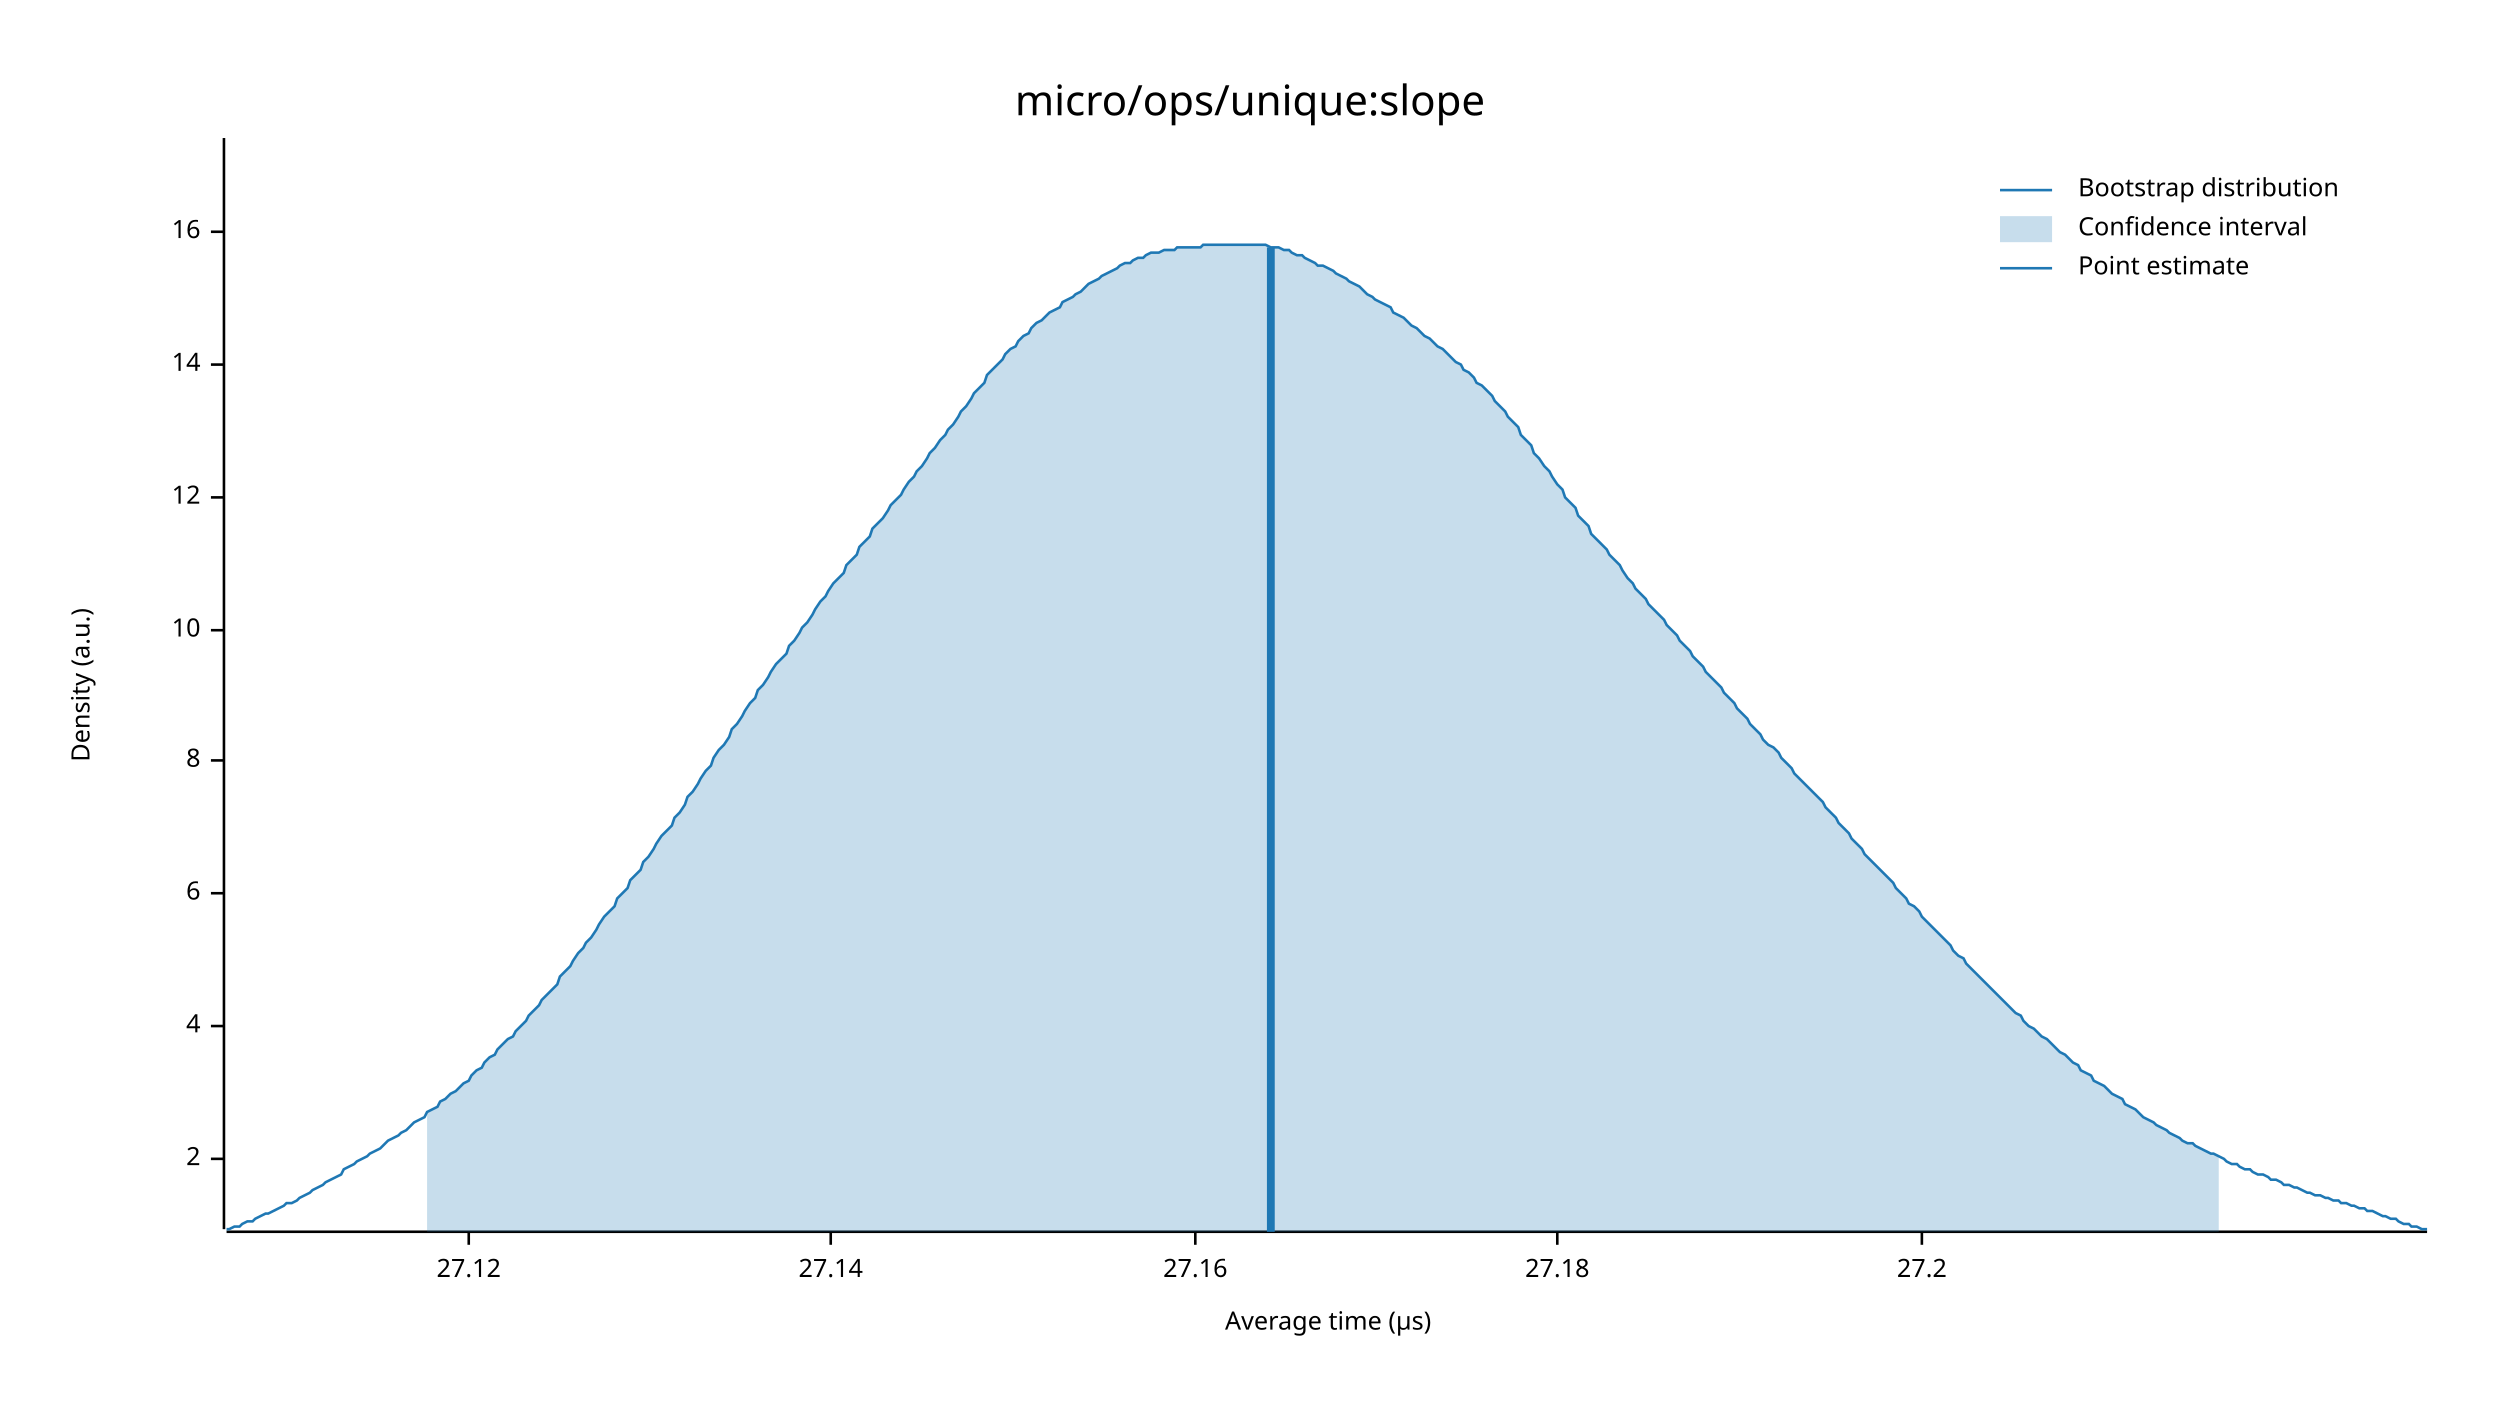
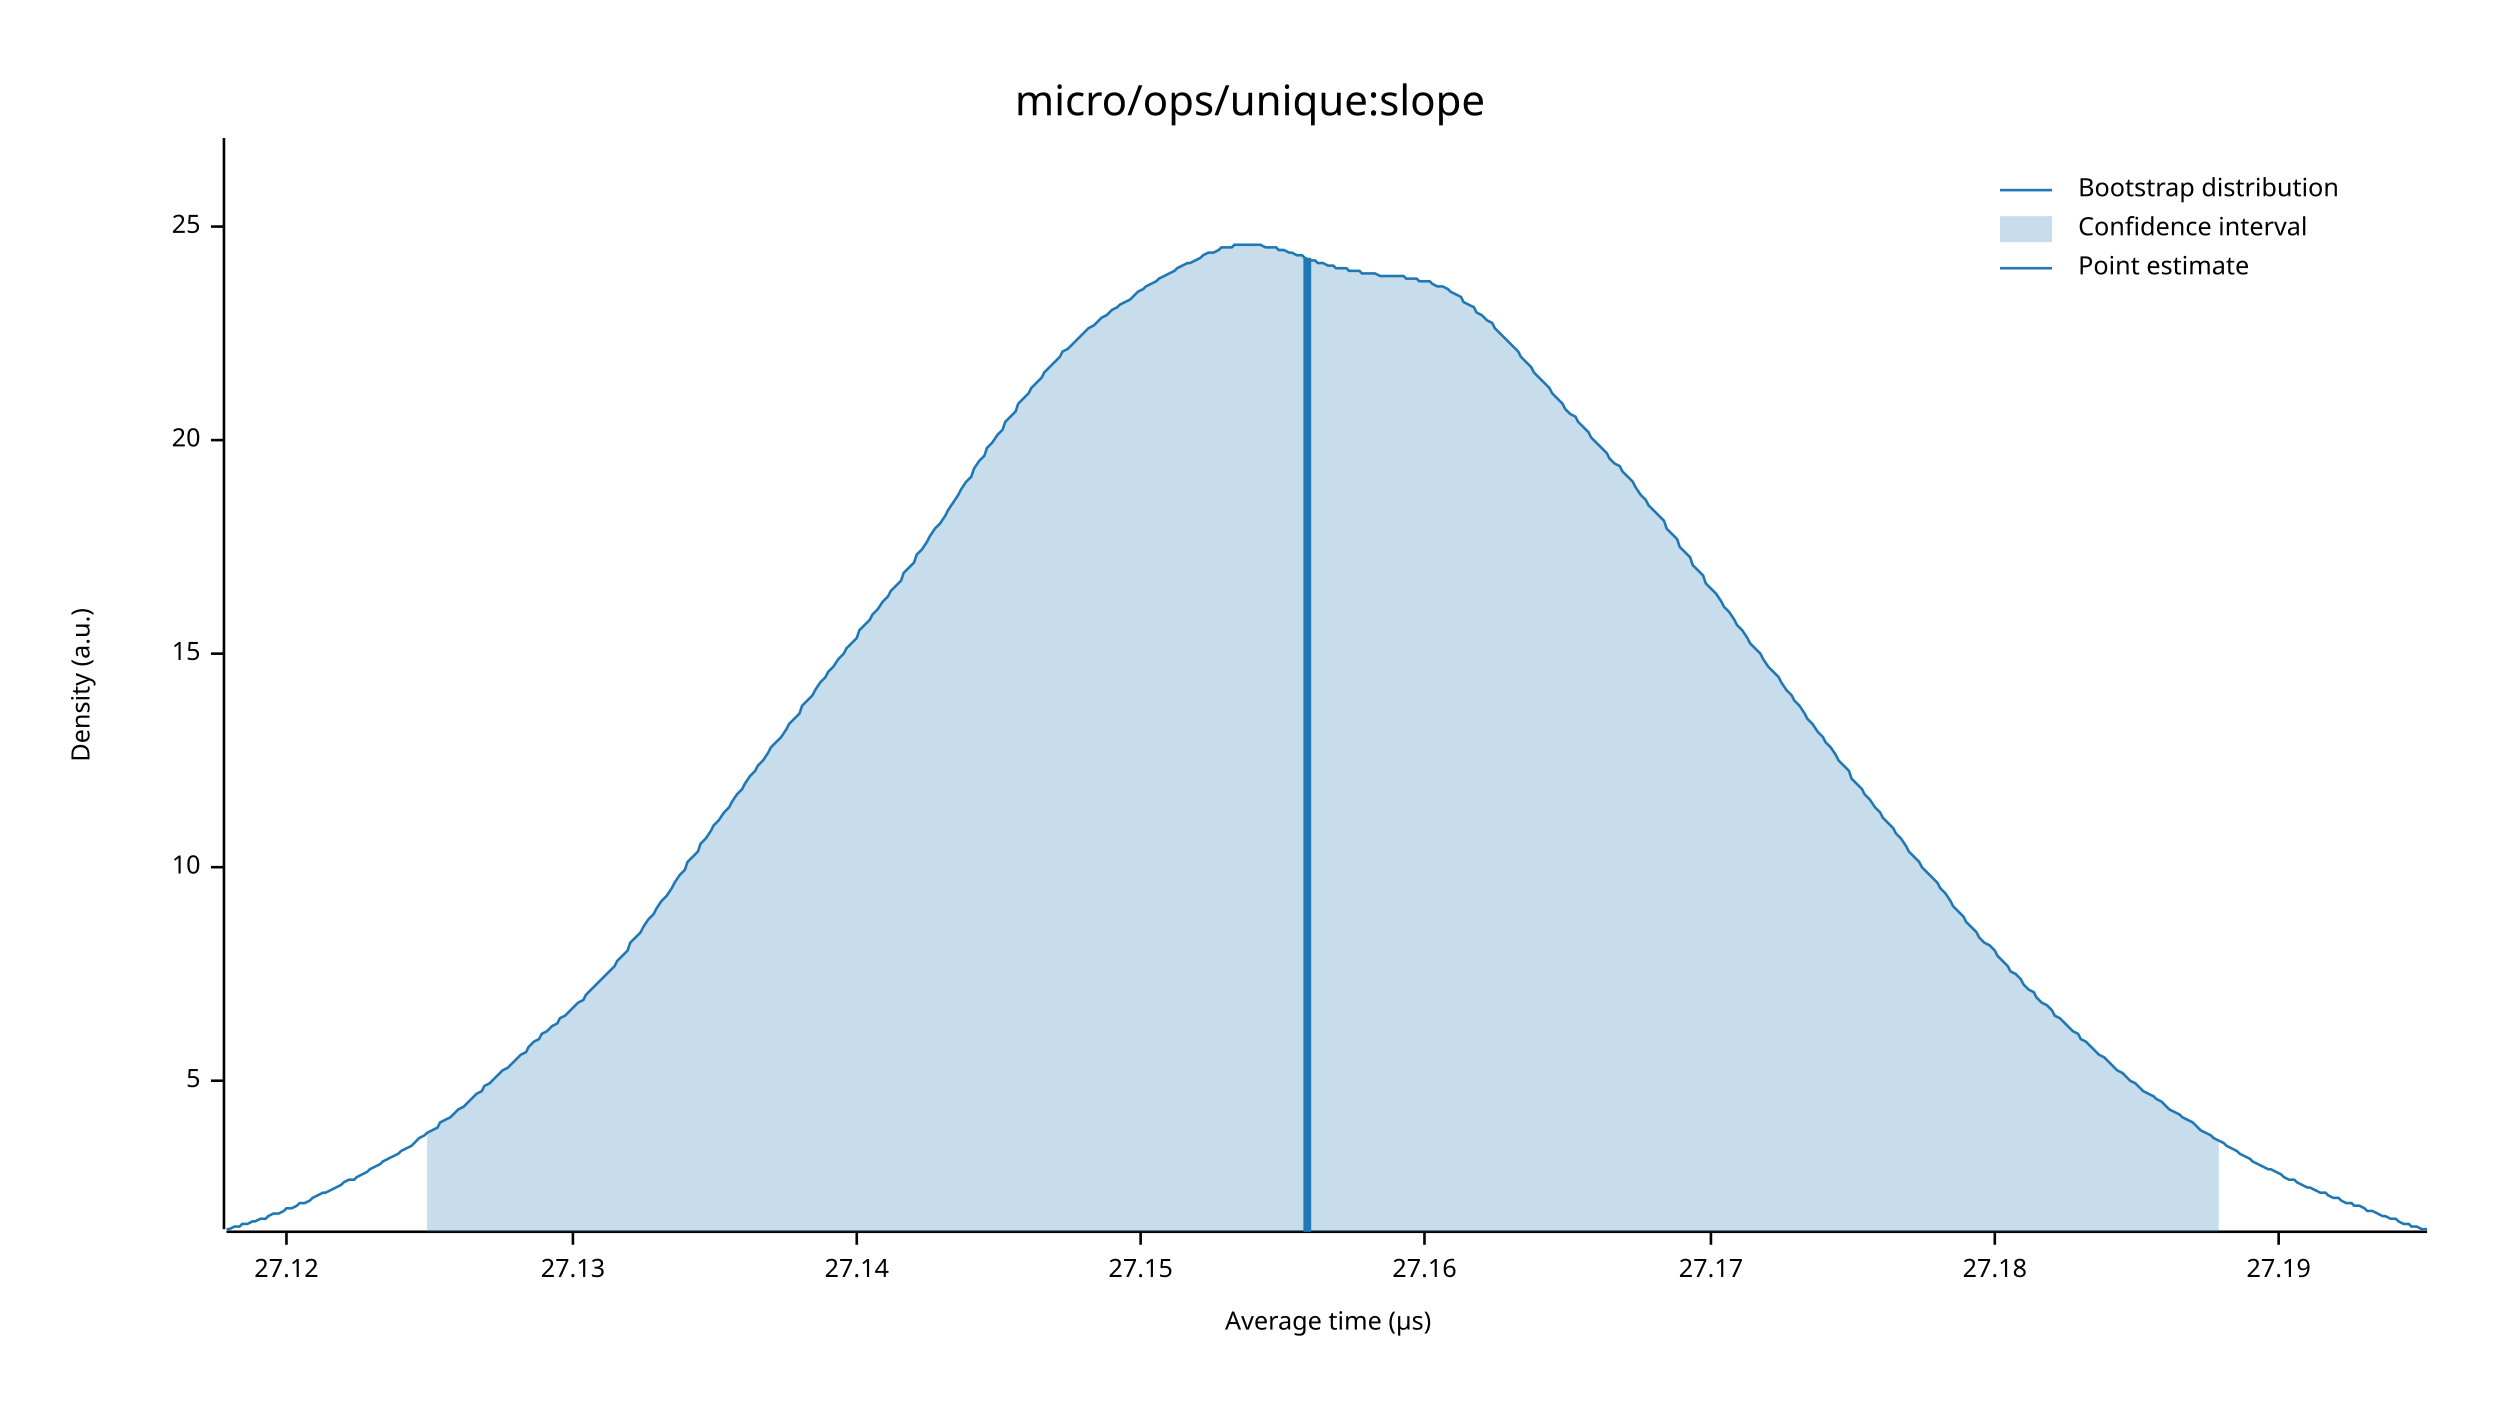
<svg xmlns="http://www.w3.org/2000/svg" width="960" height="540" viewBox="0 0 960 540">
  <text x="480" y="32" dy="0.76em" text-anchor="middle" font-family="sans-serif" font-size="16.129" opacity="1" fill="#000000">
micro/ops/unique:slope
</text>
  <text x="27" y="263" dy="0.76em" text-anchor="middle" font-family="sans-serif" font-size="9.677" opacity="1" fill="#000000" transform="rotate(270, 27, 263)">
Density (a.u.)
</text>
  <text x="510" y="513" dy="-0.5ex" text-anchor="middle" font-family="sans-serif" font-size="9.677" opacity="1" fill="#000000">
Average time (µs)
</text>
  <polyline fill="none" opacity="1" stroke="#000000" stroke-width="1" points="86,53 86,472 " />
-   <text x="77" y="445" dy="0.5ex" text-anchor="end" font-family="sans-serif" font-size="9.677" opacity="1" fill="#000000">
- 2
+   <text x="77" y="415" dy="0.5ex" text-anchor="end" font-family="sans-serif" font-size="9.677" opacity="1" fill="#000000">
+ 5
</text>
-   <polyline fill="none" opacity="1" stroke="#000000" stroke-width="1" points="81,445 86,445 " />
-   <text x="77" y="394" dy="0.5ex" text-anchor="end" font-family="sans-serif" font-size="9.677" opacity="1" fill="#000000">
- 4
- </text>
-   <polyline fill="none" opacity="1" stroke="#000000" stroke-width="1" points="81,394 86,394 " />
-   <text x="77" y="343" dy="0.5ex" text-anchor="end" font-family="sans-serif" font-size="9.677" opacity="1" fill="#000000">
- 6
- </text>
-   <polyline fill="none" opacity="1" stroke="#000000" stroke-width="1" points="81,343 86,343 " />
-   <text x="77" y="292" dy="0.5ex" text-anchor="end" font-family="sans-serif" font-size="9.677" opacity="1" fill="#000000">
- 8
- </text>
-   <polyline fill="none" opacity="1" stroke="#000000" stroke-width="1" points="81,292 86,292 " />
-   <text x="77" y="242" dy="0.5ex" text-anchor="end" font-family="sans-serif" font-size="9.677" opacity="1" fill="#000000">
+   <polyline fill="none" opacity="1" stroke="#000000" stroke-width="1" points="81,415 86,415 " />
+   <text x="77" y="333" dy="0.5ex" text-anchor="end" font-family="sans-serif" font-size="9.677" opacity="1" fill="#000000">
10
</text>
-   <polyline fill="none" opacity="1" stroke="#000000" stroke-width="1" points="81,242 86,242 " />
-   <text x="77" y="191" dy="0.5ex" text-anchor="end" font-family="sans-serif" font-size="9.677" opacity="1" fill="#000000">
- 12
+   <polyline fill="none" opacity="1" stroke="#000000" stroke-width="1" points="81,333 86,333 " />
+   <text x="77" y="251" dy="0.5ex" text-anchor="end" font-family="sans-serif" font-size="9.677" opacity="1" fill="#000000">
+ 15
</text>
-   <polyline fill="none" opacity="1" stroke="#000000" stroke-width="1" points="81,191 86,191 " />
-   <text x="77" y="140" dy="0.5ex" text-anchor="end" font-family="sans-serif" font-size="9.677" opacity="1" fill="#000000">
- 14
+   <polyline fill="none" opacity="1" stroke="#000000" stroke-width="1" points="81,251 86,251 " />
+   <text x="77" y="169" dy="0.5ex" text-anchor="end" font-family="sans-serif" font-size="9.677" opacity="1" fill="#000000">
+ 20
</text>
-   <polyline fill="none" opacity="1" stroke="#000000" stroke-width="1" points="81,140 86,140 " />
-   <text x="77" y="89" dy="0.5ex" text-anchor="end" font-family="sans-serif" font-size="9.677" opacity="1" fill="#000000">
- 16
+   <polyline fill="none" opacity="1" stroke="#000000" stroke-width="1" points="81,169 86,169 " />
+   <text x="77" y="87" dy="0.5ex" text-anchor="end" font-family="sans-serif" font-size="9.677" opacity="1" fill="#000000">
+ 25
</text>
-   <polyline fill="none" opacity="1" stroke="#000000" stroke-width="1" points="81,89 86,89 " />
+   <polyline fill="none" opacity="1" stroke="#000000" stroke-width="1" points="81,87 86,87 " />
  <polyline fill="none" opacity="1" stroke="#000000" stroke-width="1" points="87,473 932,473 " />
-   <text x="180" y="483" dy="0.76em" text-anchor="middle" font-family="sans-serif" font-size="9.677" opacity="1" fill="#000000">
+   <text x="110" y="483" dy="0.76em" text-anchor="middle" font-family="sans-serif" font-size="9.677" opacity="1" fill="#000000">
27.12
</text>
-   <polyline fill="none" opacity="1" stroke="#000000" stroke-width="1" points="180,473 180,478 " />
-   <text x="319" y="483" dy="0.76em" text-anchor="middle" font-family="sans-serif" font-size="9.677" opacity="1" fill="#000000">
+   <polyline fill="none" opacity="1" stroke="#000000" stroke-width="1" points="110,473 110,478 " />
+   <text x="220" y="483" dy="0.76em" text-anchor="middle" font-family="sans-serif" font-size="9.677" opacity="1" fill="#000000">
+ 27.13
+ </text>
+   <polyline fill="none" opacity="1" stroke="#000000" stroke-width="1" points="220,473 220,478 " />
+   <text x="329" y="483" dy="0.76em" text-anchor="middle" font-family="sans-serif" font-size="9.677" opacity="1" fill="#000000">
27.14
</text>
-   <polyline fill="none" opacity="1" stroke="#000000" stroke-width="1" points="319,473 319,478 " />
-   <text x="459" y="483" dy="0.76em" text-anchor="middle" font-family="sans-serif" font-size="9.677" opacity="1" fill="#000000">
+   <polyline fill="none" opacity="1" stroke="#000000" stroke-width="1" points="329,473 329,478 " />
+   <text x="438" y="483" dy="0.76em" text-anchor="middle" font-family="sans-serif" font-size="9.677" opacity="1" fill="#000000">
+ 27.15
+ </text>
+   <polyline fill="none" opacity="1" stroke="#000000" stroke-width="1" points="438,473 438,478 " />
+   <text x="547" y="483" dy="0.76em" text-anchor="middle" font-family="sans-serif" font-size="9.677" opacity="1" fill="#000000">
27.16
</text>
-   <polyline fill="none" opacity="1" stroke="#000000" stroke-width="1" points="459,473 459,478 " />
-   <text x="598" y="483" dy="0.76em" text-anchor="middle" font-family="sans-serif" font-size="9.677" opacity="1" fill="#000000">
+   <polyline fill="none" opacity="1" stroke="#000000" stroke-width="1" points="547,473 547,478 " />
+   <text x="657" y="483" dy="0.76em" text-anchor="middle" font-family="sans-serif" font-size="9.677" opacity="1" fill="#000000">
+ 27.17
+ </text>
+   <polyline fill="none" opacity="1" stroke="#000000" stroke-width="1" points="657,473 657,478 " />
+   <text x="766" y="483" dy="0.76em" text-anchor="middle" font-family="sans-serif" font-size="9.677" opacity="1" fill="#000000">
27.18
</text>
-   <polyline fill="none" opacity="1" stroke="#000000" stroke-width="1" points="598,473 598,478 " />
-   <text x="738" y="483" dy="0.76em" text-anchor="middle" font-family="sans-serif" font-size="9.677" opacity="1" fill="#000000">
- 27.2
+   <polyline fill="none" opacity="1" stroke="#000000" stroke-width="1" points="766,473 766,478 " />
+   <text x="875" y="483" dy="0.76em" text-anchor="middle" font-family="sans-serif" font-size="9.677" opacity="1" fill="#000000">
+ 27.19
</text>
-   <polyline fill="none" opacity="1" stroke="#000000" stroke-width="1" points="738,473 738,478 " />
-   <polyline fill="none" opacity="1" stroke="#1F78B4" stroke-width="1" points="87,472 88,472 90,471 92,471 93,470 95,469 97,469 98,468 100,467 102,466 103,466 105,465 107,464 109,463 110,462 112,462 114,461 115,460 117,459 119,458 120,457 122,456 124,455 125,454 127,453 129,452 131,451 132,449 134,448 136,447 137,446 139,445 141,444 142,443 144,442 146,441 147,440 149,438 151,437 153,436 154,435 156,434 158,432 159,431 161,430 163,429 164,427 166,426 168,425 169,423 171,422 173,420 175,419 176,418 178,416 180,415 181,413 183,411 185,410 186,408 188,406 190,405 191,403 193,401 195,399 197,398 198,396 200,394 202,392 203,390 205,388 207,386 208,384 210,382 212,380 214,378 215,375 217,373 219,371 220,369 222,366 224,364 225,362 227,360 229,357 230,355 232,352 234,350 236,348 237,345 239,343 241,341 242,338 244,336 246,334 247,331 249,329 251,326 252,324 254,321 256,319 258,317 259,314 261,312 263,309 264,306 266,304 268,301 269,299 271,296 273,294 274,291 276,288 278,286 280,283 281,280 283,278 285,275 286,273 288,270 290,268 291,265 293,263 295,260 296,258 298,255 300,253 302,251 303,248 305,246 307,243 308,241 310,239 312,236 313,234 315,231 317,229 318,227 320,224 322,222 324,220 325,217 327,215 329,213 330,210 332,208 334,206 335,203 337,201 339,199 341,196 342,194 344,192 346,190 347,188 349,185 351,183 352,181 354,179 356,176 357,174 359,172 361,169 363,167 364,165 366,163 368,160 369,158 371,156 373,153 374,151 376,149 378,147 379,144 381,142 383,140 385,138 386,136 388,134 390,133 391,131 393,129 395,128 396,126 398,124 400,123 401,122 403,120 405,119 407,118 408,116 410,115 412,114 413,113 415,112 417,110 418,109 420,108 422,107 423,106 425,105 427,104 429,103 430,102 432,101 434,101 435,100 437,99 439,99 440,98 442,97 444,97 445,97 447,96 449,96 451,96 452,95 454,95 456,95 457,95 459,95 461,95 462,94 464,94 466,94 468,94 469,94 471,94 473,94 474,94 476,94 478,94 479,94 481,94 483,94 484,94 486,94 488,95 490,95 491,95 493,96 495,96 496,97 498,98 500,98 501,99 503,100 505,101 506,102 508,102 510,103 512,104 513,105 515,106 517,107 518,108 520,109 522,110 523,111 525,113 527,114 528,115 530,116 532,117 534,118 535,120 537,121 539,122 540,123 542,125 544,126 545,127 547,129 549,130 550,131 552,133 554,134 556,136 557,137 559,139 561,140 562,142 564,143 566,145 567,147 569,148 571,150 573,152 574,154 576,156 578,158 579,160 581,162 583,164 584,167 586,169 588,171 589,174 591,176 593,179 595,181 596,183 598,186 600,188 601,191 603,193 605,195 606,198 608,200 610,202 611,205 613,207 615,209 617,211 618,213 620,215 622,217 623,219 625,222 627,224 628,226 630,228 632,230 633,232 635,234 637,236 639,238 640,240 642,242 644,244 645,246 647,248 649,250 650,252 652,254 654,256 655,258 657,260 659,262 661,264 662,266 664,268 666,270 667,272 669,274 671,276 672,278 674,280 676,282 677,284 679,286 681,287 683,289 684,291 686,293 688,295 689,297 691,299 693,301 694,302 696,304 698,306 700,308 701,310 703,312 705,314 706,316 708,318 710,320 711,322 713,324 715,326 716,328 718,330 720,332 722,334 723,335 725,337 727,339 728,341 730,343 732,345 733,347 735,348 737,350 738,352 740,354 742,356 744,358 745,359 747,361 749,363 750,365 752,367 754,368 755,370 757,372 759,374 760,375 762,377 764,379 766,381 767,382 769,384 771,386 772,387 774,389 776,390 777,392 779,394 781,395 782,396 784,398 786,399 788,401 789,402 791,404 793,405 794,406 796,408 798,409 799,411 801,412 803,413 804,415 806,416 808,417 810,419 811,420 813,421 815,422 816,424 818,425 820,426 821,427 823,429 825,430 827,431 828,432 830,433 832,434 833,435 835,436 837,437 838,438 840,439 842,439 843,440 845,441 847,442 849,443 850,443 852,444 854,445 855,446 857,447 859,447 860,448 862,449 864,449 865,450 867,451 869,451 871,452 872,453 874,453 876,454 877,455 879,455 881,456 882,456 884,457 886,458 887,458 889,459 891,459 893,460 894,460 896,461 898,461 899,462 901,462 903,463 904,463 906,464 908,464 909,465 911,465 913,466 915,467 916,467 918,468 920,468 921,469 923,470 925,470 926,471 928,471 930,472 932,472 " />
-   <polygon opacity="0.25" fill="#1F78B4" points="164,427 166,426 168,425 169,423 171,422 173,420 175,419 176,418 178,416 180,415 181,413 183,411 185,410 186,408 188,406 190,405 191,403 193,401 195,399 197,398 198,396 200,394 202,392 203,390 205,388 207,386 208,384 210,382 212,380 214,378 215,375 217,373 219,371 220,369 222,366 224,364 225,362 227,360 229,357 230,355 232,352 234,350 236,348 237,345 239,343 241,341 242,338 244,336 246,334 247,331 249,329 251,326 252,324 254,321 256,319 258,317 259,314 261,312 263,309 264,306 266,304 268,301 269,299 271,296 273,294 274,291 276,288 278,286 280,283 281,280 283,278 285,275 286,273 288,270 290,268 291,265 293,263 295,260 296,258 298,255 300,253 302,251 303,248 305,246 307,243 308,241 310,239 312,236 313,234 315,231 317,229 318,227 320,224 322,222 324,220 325,217 327,215 329,213 330,210 332,208 334,206 335,203 337,201 339,199 341,196 342,194 344,192 346,190 347,188 349,185 351,183 352,181 354,179 356,176 357,174 359,172 361,169 363,167 364,165 366,163 368,160 369,158 371,156 373,153 374,151 376,149 378,147 379,144 381,142 383,140 385,138 386,136 388,134 390,133 391,131 393,129 395,128 396,126 398,124 400,123 401,122 403,120 405,119 407,118 408,116 410,115 412,114 413,113 415,112 417,110 418,109 420,108 422,107 423,106 425,105 427,104 429,103 430,102 432,101 434,101 435,100 437,99 439,99 440,98 442,97 444,97 445,97 447,96 449,96 451,96 452,95 454,95 456,95 457,95 459,95 461,95 462,94 464,94 466,94 468,94 469,94 471,94 473,94 474,94 476,94 478,94 479,94 481,94 483,94 484,94 486,94 488,95 490,95 491,95 493,96 495,96 496,97 498,98 500,98 501,99 503,100 505,101 506,102 508,102 510,103 512,104 513,105 515,106 517,107 518,108 520,109 522,110 523,111 525,113 527,114 528,115 530,116 532,117 534,118 535,120 537,121 539,122 540,123 542,125 544,126 545,127 547,129 549,130 550,131 552,133 554,134 556,136 557,137 559,139 561,140 562,142 564,143 566,145 567,147 569,148 571,150 573,152 574,154 576,156 578,158 579,160 581,162 583,164 584,167 586,169 588,171 589,174 591,176 593,179 595,181 596,183 598,186 600,188 601,191 603,193 605,195 606,198 608,200 610,202 611,205 613,207 615,209 617,211 618,213 620,215 622,217 623,219 625,222 627,224 628,226 630,228 632,230 633,232 635,234 637,236 639,238 640,240 642,242 644,244 645,246 647,248 649,250 650,252 652,254 654,256 655,258 657,260 659,262 661,264 662,266 664,268 666,270 667,272 669,274 671,276 672,278 674,280 676,282 677,284 679,286 681,287 683,289 684,291 686,293 688,295 689,297 691,299 693,301 694,302 696,304 698,306 700,308 701,310 703,312 705,314 706,316 708,318 710,320 711,322 713,324 715,326 716,328 718,330 720,332 722,334 723,335 725,337 727,339 728,341 730,343 732,345 733,347 735,348 737,350 738,352 740,354 742,356 744,358 745,359 747,361 749,363 750,365 752,367 754,368 755,370 757,372 759,374 760,375 762,377 764,379 766,381 767,382 769,384 771,386 772,387 774,389 776,390 777,392 779,394 781,395 782,396 784,398 786,399 788,401 789,402 791,404 793,405 794,406 796,408 798,409 799,411 801,412 803,413 804,415 806,416 808,417 810,419 811,420 813,421 815,422 816,424 818,425 820,426 821,427 823,429 825,430 827,431 828,432 830,433 832,434 833,435 835,436 837,437 838,438 840,439 842,439 843,440 845,441 847,442 849,443 850,443 852,444 852,473 164,473 " />
-   <polyline fill="none" opacity="1" stroke="#1F78B4" stroke-width="3" points="488,473 488,95 " />
+   <polyline fill="none" opacity="1" stroke="#000000" stroke-width="1" points="875,473 875,478 " />
+   <polyline fill="none" opacity="1" stroke="#1F78B4" stroke-width="1" points="87,472 88,472 90,471 92,471 93,470 95,470 97,469 98,469 100,468 102,468 103,467 105,466 107,466 109,465 110,464 112,464 114,463 115,462 117,462 119,461 120,460 122,459 124,458 125,458 127,457 129,456 131,455 132,454 134,453 136,453 137,452 139,451 141,450 142,449 144,448 146,447 147,446 149,445 151,444 153,443 154,442 156,441 158,440 159,439 161,437 163,436 164,435 166,434 168,433 169,431 171,430 173,429 175,427 176,426 178,425 180,423 181,422 183,420 185,419 186,417 188,416 190,414 191,413 193,411 195,410 197,408 198,407 200,405 202,404 203,402 205,400 207,399 208,397 210,396 212,394 214,393 215,391 217,390 219,388 220,387 222,385 224,384 225,382 227,380 229,378 230,377 232,375 234,373 236,371 237,369 239,367 241,365 242,362 244,360 246,358 247,356 249,353 251,351 252,349 254,346 256,344 258,341 259,339 261,336 263,334 264,331 266,329 268,327 269,324 271,322 273,319 274,317 276,315 278,312 280,310 281,308 283,305 285,303 286,301 288,298 290,296 291,294 293,292 295,289 296,287 298,285 300,283 302,280 303,278 305,276 307,274 308,271 310,269 312,267 313,265 315,262 317,260 318,258 320,256 322,253 324,251 325,249 327,247 329,245 330,242 332,240 334,238 335,236 337,234 339,231 341,229 342,227 344,225 346,223 347,220 349,218 351,216 352,213 354,211 356,208 357,206 359,203 361,201 363,198 364,196 366,193 368,190 369,188 371,185 373,183 374,180 376,177 378,175 379,172 381,170 383,167 385,165 386,162 388,160 390,158 391,155 393,153 395,151 396,149 398,147 400,145 401,143 403,141 405,139 407,137 408,135 410,134 412,132 413,131 415,129 417,127 418,126 420,125 422,123 423,122 425,121 427,119 429,118 430,117 432,116 434,115 435,114 437,112 439,111 440,110 442,109 444,108 445,107 447,106 449,105 451,104 452,103 454,102 456,101 457,101 459,100 461,99 462,98 464,97 466,97 468,96 469,95 471,95 473,95 474,94 476,94 478,94 479,94 481,94 483,94 484,94 486,95 488,95 490,95 491,96 493,96 495,97 496,97 498,98 500,98 501,99 503,100 505,100 506,101 508,101 510,102 512,102 513,103 515,103 517,103 518,104 520,104 522,104 523,105 525,105 527,105 528,105 530,106 532,106 534,106 535,106 537,106 539,106 540,107 542,107 544,107 545,108 547,108 549,108 550,109 552,110 554,110 556,111 557,112 559,113 561,114 562,116 564,117 566,118 567,120 569,121 571,123 573,124 574,126 576,128 578,130 579,131 581,133 583,135 584,137 586,139 588,141 589,143 591,145 593,147 595,149 596,151 598,153 600,155 601,157 603,159 605,160 606,162 608,164 610,166 611,168 613,170 615,172 617,174 618,176 620,178 622,179 623,181 625,183 627,185 628,187 630,190 632,192 633,194 635,196 637,198 639,200 640,203 642,205 644,207 645,210 647,212 649,214 650,217 652,219 654,221 655,224 657,226 659,228 661,231 662,233 664,235 666,238 667,240 669,242 671,245 672,247 674,249 676,251 677,253 679,256 681,258 683,260 684,262 686,265 688,267 689,269 691,271 693,274 694,276 696,278 698,281 700,283 701,285 703,287 705,290 706,292 708,294 710,296 711,299 713,301 715,303 716,305 718,307 720,310 722,312 723,314 725,316 727,318 728,320 730,322 732,325 733,327 735,329 737,331 738,333 740,335 742,337 744,339 745,341 747,343 749,346 750,348 752,350 754,352 755,354 757,356 759,358 760,360 762,362 764,363 766,365 767,367 769,369 771,371 772,373 774,374 776,376 777,378 779,380 781,381 782,383 784,385 786,386 788,388 789,390 791,391 793,393 794,394 796,396 798,397 799,399 801,400 803,402 804,403 806,405 808,406 810,408 811,409 813,411 815,412 816,413 818,415 820,416 821,417 823,419 825,420 827,421 828,422 830,423 832,425 833,426 835,427 837,428 838,429 840,430 842,431 843,432 845,434 847,435 849,436 850,437 852,438 854,439 855,440 857,441 859,442 860,443 862,444 864,445 865,446 867,447 869,448 871,449 872,449 874,450 876,451 877,452 879,453 881,453 882,454 884,455 886,456 887,456 889,457 891,458 893,458 894,459 896,460 898,460 899,461 901,462 903,462 904,463 906,463 908,464 909,465 911,465 913,466 915,467 916,467 918,468 920,468 921,469 923,470 925,470 926,471 928,471 930,472 932,472 " />
+   <polygon opacity="0.25" fill="#1F78B4" points="164,435 166,434 168,433 169,431 171,430 173,429 175,427 176,426 178,425 180,423 181,422 183,420 185,419 186,417 188,416 190,414 191,413 193,411 195,410 197,408 198,407 200,405 202,404 203,402 205,400 207,399 208,397 210,396 212,394 214,393 215,391 217,390 219,388 220,387 222,385 224,384 225,382 227,380 229,378 230,377 232,375 234,373 236,371 237,369 239,367 241,365 242,362 244,360 246,358 247,356 249,353 251,351 252,349 254,346 256,344 258,341 259,339 261,336 263,334 264,331 266,329 268,327 269,324 271,322 273,319 274,317 276,315 278,312 280,310 281,308 283,305 285,303 286,301 288,298 290,296 291,294 293,292 295,289 296,287 298,285 300,283 302,280 303,278 305,276 307,274 308,271 310,269 312,267 313,265 315,262 317,260 318,258 320,256 322,253 324,251 325,249 327,247 329,245 330,242 332,240 334,238 335,236 337,234 339,231 341,229 342,227 344,225 346,223 347,220 349,218 351,216 352,213 354,211 356,208 357,206 359,203 361,201 363,198 364,196 366,193 368,190 369,188 371,185 373,183 374,180 376,177 378,175 379,172 381,170 383,167 385,165 386,162 388,160 390,158 391,155 393,153 395,151 396,149 398,147 400,145 401,143 403,141 405,139 407,137 408,135 410,134 412,132 413,131 415,129 417,127 418,126 420,125 422,123 423,122 425,121 427,119 429,118 430,117 432,116 434,115 435,114 437,112 439,111 440,110 442,109 444,108 445,107 447,106 449,105 451,104 452,103 454,102 456,101 457,101 459,100 461,99 462,98 464,97 466,97 468,96 469,95 471,95 473,95 474,94 476,94 478,94 479,94 481,94 483,94 484,94 486,95 488,95 490,95 491,96 493,96 495,97 496,97 498,98 500,98 501,99 503,100 505,100 506,101 508,101 510,102 512,102 513,103 515,103 517,103 518,104 520,104 522,104 523,105 525,105 527,105 528,105 530,106 532,106 534,106 535,106 537,106 539,106 540,107 542,107 544,107 545,108 547,108 549,108 550,109 552,110 554,110 556,111 557,112 559,113 561,114 562,116 564,117 566,118 567,120 569,121 571,123 573,124 574,126 576,128 578,130 579,131 581,133 583,135 584,137 586,139 588,141 589,143 591,145 593,147 595,149 596,151 598,153 600,155 601,157 603,159 605,160 606,162 608,164 610,166 611,168 613,170 615,172 617,174 618,176 620,178 622,179 623,181 625,183 627,185 628,187 630,190 632,192 633,194 635,196 637,198 639,200 640,203 642,205 644,207 645,210 647,212 649,214 650,217 652,219 654,221 655,224 657,226 659,228 661,231 662,233 664,235 666,238 667,240 669,242 671,245 672,247 674,249 676,251 677,253 679,256 681,258 683,260 684,262 686,265 688,267 689,269 691,271 693,274 694,276 696,278 698,281 700,283 701,285 703,287 705,290 706,292 708,294 710,296 711,299 713,301 715,303 716,305 718,307 720,310 722,312 723,314 725,316 727,318 728,320 730,322 732,325 733,327 735,329 737,331 738,333 740,335 742,337 744,339 745,341 747,343 749,346 750,348 752,350 754,352 755,354 757,356 759,358 760,360 762,362 764,363 766,365 767,367 769,369 771,371 772,373 774,374 776,376 777,378 779,380 781,381 782,383 784,385 786,386 788,388 789,390 791,391 793,393 794,394 796,396 798,397 799,399 801,400 803,402 804,403 806,405 808,406 810,408 811,409 813,411 815,412 816,413 818,415 820,416 821,417 823,419 825,420 827,421 828,422 830,423 832,425 833,426 835,427 837,428 838,429 840,430 842,431 843,432 845,434 847,435 849,436 850,437 852,438 852,473 164,473 " />
+   <polyline fill="none" opacity="1" stroke="#1F78B4" stroke-width="3" points="502,473 502,99 " />
  <text x="798" y="68" dy="0.76em" text-anchor="start" font-family="sans-serif" font-size="9.677" opacity="1" fill="#000000">
Bootstrap distribution
</text>
  <text x="798" y="83" dy="0.76em" text-anchor="start" font-family="sans-serif" font-size="9.677" opacity="1" fill="#000000">
Confidence interval
</text>
  <text x="798" y="98" dy="0.76em" text-anchor="start" font-family="sans-serif" font-size="9.677" opacity="1" fill="#000000">
Point estimate
</text>
  <polyline fill="none" opacity="1" stroke="#1F78B4" stroke-width="1" points="768,73 788,73 " />
  <rect x="768" y="83" width="20" height="10" opacity="0.25" fill="#1F78B4" stroke="none" />
  <polyline fill="none" opacity="1" stroke="#1F78B4" stroke-width="1" points="768,103 788,103 " />
</svg>
